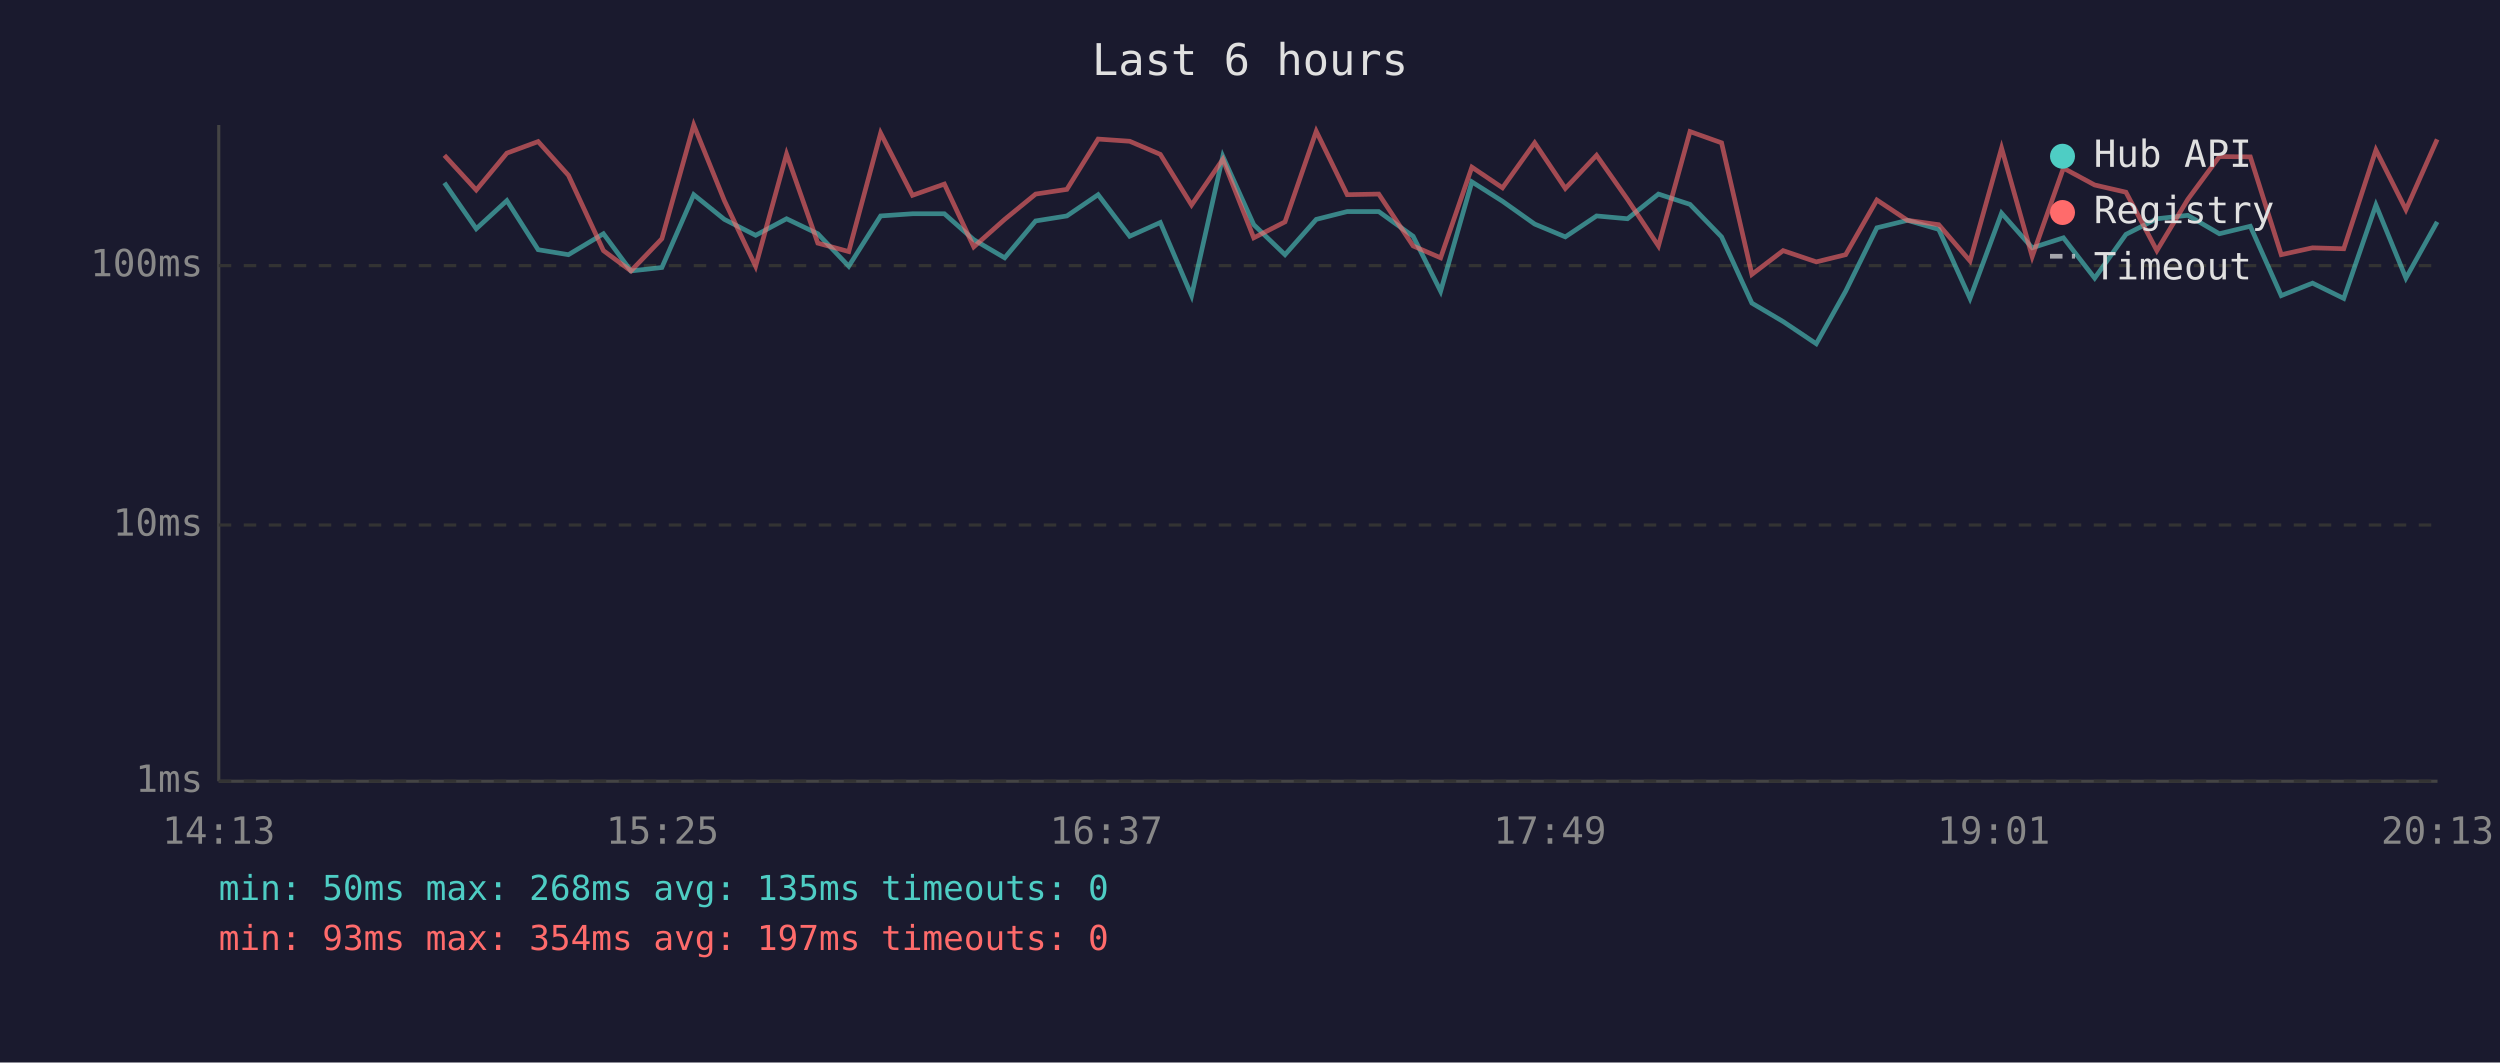
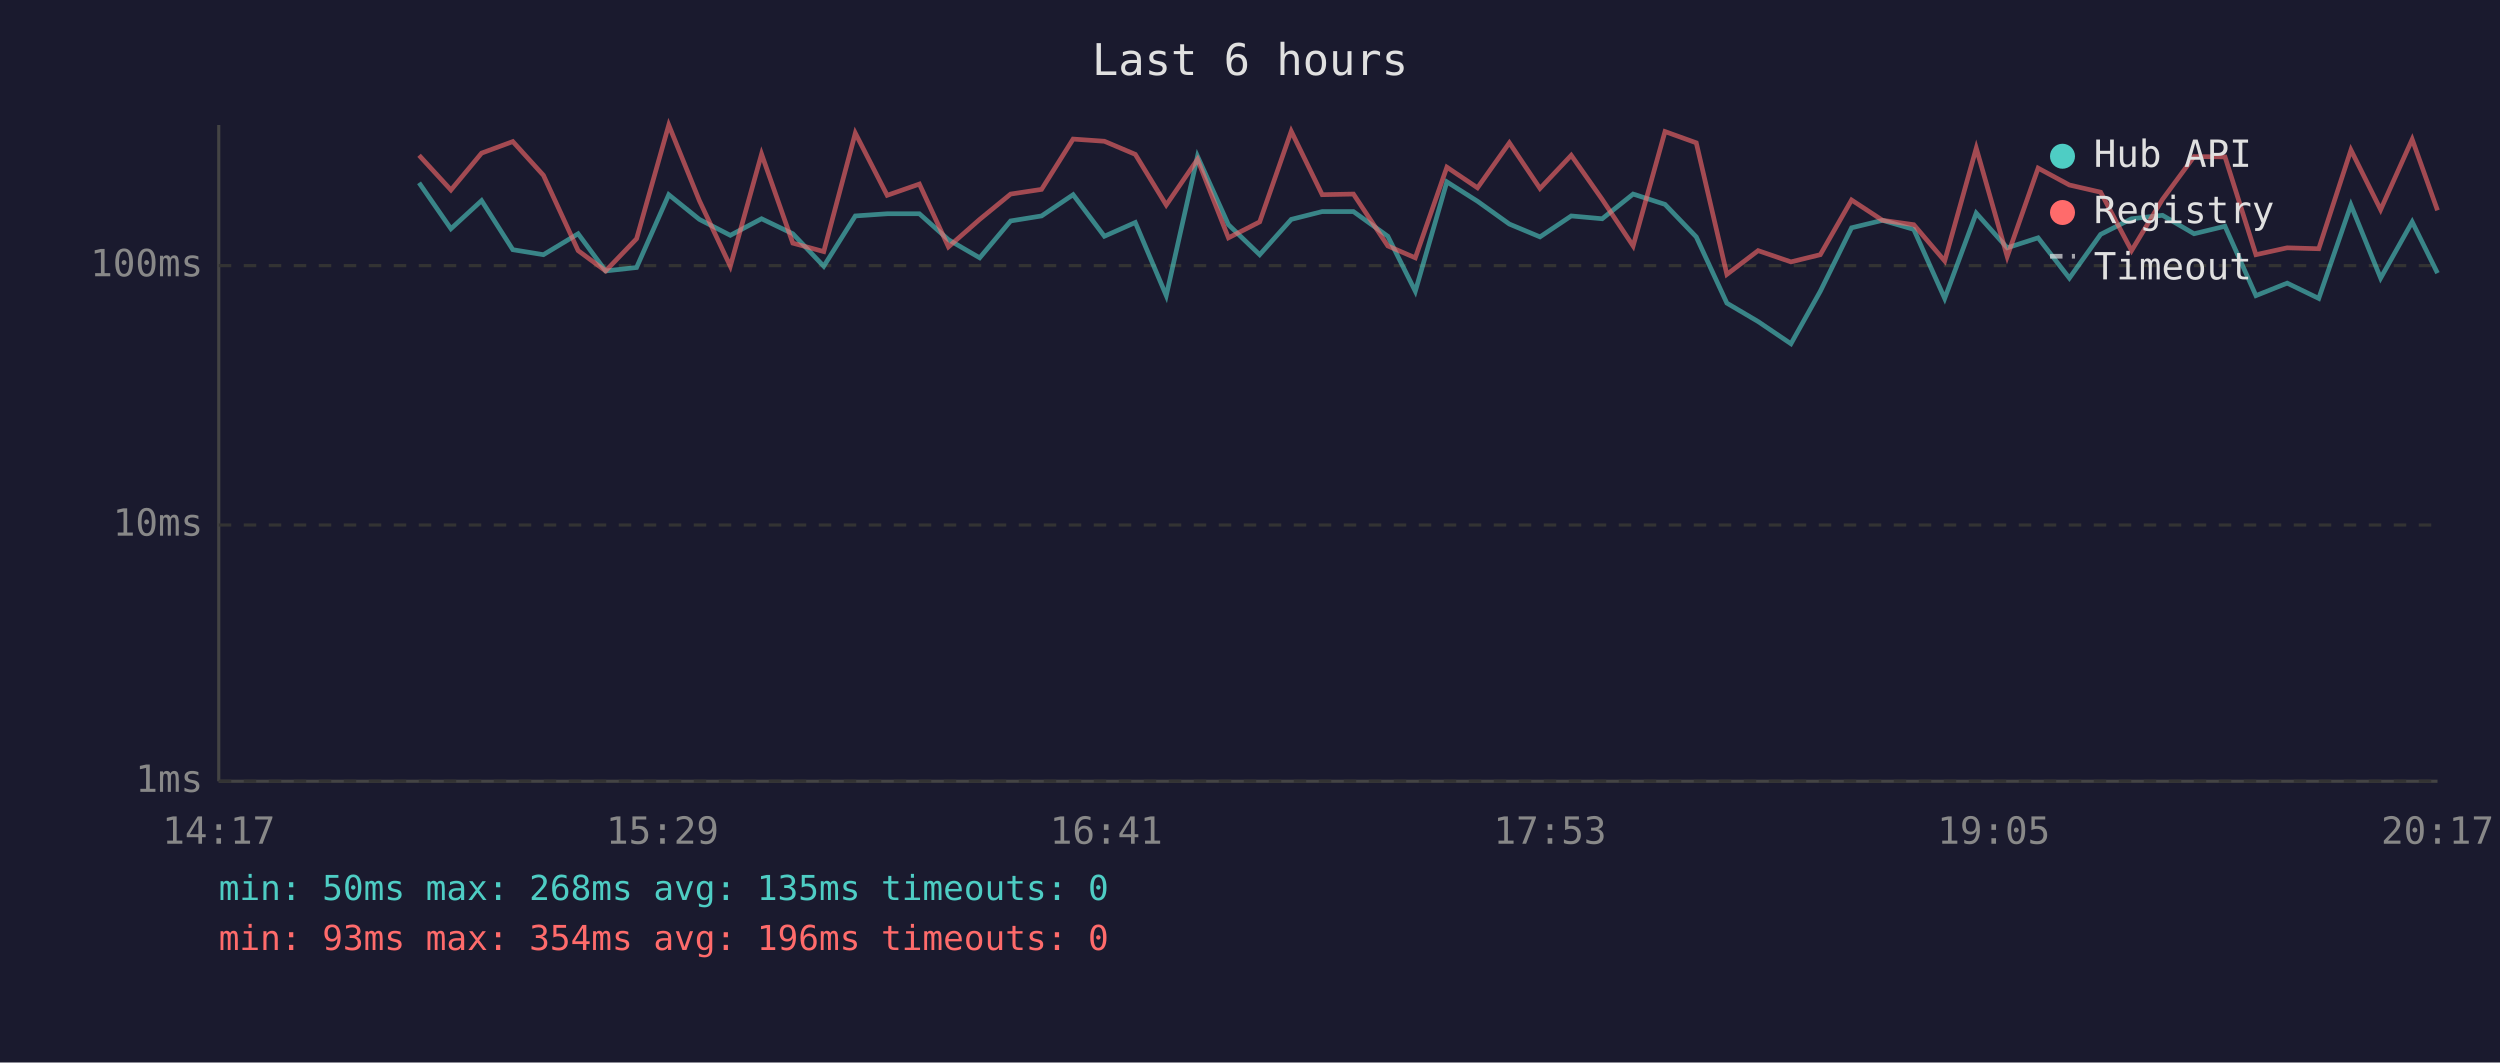
<svg xmlns="http://www.w3.org/2000/svg" viewBox="0 0 800 340" font-family="monospace" font-size="12">
  <rect width="800" height="340" fill="#1a1a2e" />
  <text x="400" y="24" fill="#e0e0e0" font-size="14" text-anchor="middle">Last 6 hours</text>
  <line x1="70" y1="40" x2="70" y2="250" stroke="#444" stroke-width="1" />
  <line x1="70" y1="250" x2="780" y2="250" stroke="#444" stroke-width="1" />
  <line x1="70" y1="250" x2="780" y2="250" stroke="#333" stroke-width="1" stroke-dasharray="4" />
  <text x="65" y="250" fill="#888" text-anchor="end" dominant-baseline="middle">1ms</text>
  <line x1="70" y1="168" x2="780" y2="168" stroke="#333" stroke-width="1" stroke-dasharray="4" />
  <text x="65" y="168" fill="#888" text-anchor="end" dominant-baseline="middle">10ms</text>
  <line x1="70" y1="85" x2="780" y2="85" stroke="#333" stroke-width="1" stroke-dasharray="4" />
  <text x="65" y="85" fill="#888" text-anchor="end" dominant-baseline="middle">100ms</text>
-   <text x="70" y="270" fill="#888" text-anchor="middle">14:13</text>
-   <text x="212" y="270" fill="#888" text-anchor="middle">15:25</text>
-   <text x="354" y="270" fill="#888" text-anchor="middle">16:37</text>
-   <text x="496" y="270" fill="#888" text-anchor="middle">17:49</text>
-   <text x="638" y="270" fill="#888" text-anchor="middle">19:01</text>
-   <text x="780" y="270" fill="#888" text-anchor="middle">20:13</text>
-   <polyline points="142.2,58.5 152.4,73.2 162.2,64.2 172.2,79.9 181.9,81.5 193.1,74.8 201.9,86.7 211.8,85.6 222.0,62.3 231.8,70.2 241.8,75.3 251.7,70.0 261.7,74.8 271.6,85.2 281.8,69.1 292.0,68.4 302.2,68.4 311.6,76.7 321.5,82.5 331.4,70.7 341.4,69.1 351.4,62.3 361.5,75.6 371.3,71.2 381.3,94.6 391.3,50.0 401.2,71.9 411.2,81.5 421.2,70.2 431.1,67.7 441.2,67.7 452.2,75.6 461.0,93.2 471.0,58.2 480.8,64.4 491.1,71.7 500.9,75.8 510.9,69.1 520.8,70.0 530.7,62.1 540.8,65.4 550.9,75.8 560.6,97.0 570.6,102.9 581.2,110.0 590.6,93.2 600.6,72.9 610.4,70.5 620.4,73.4 630.4,95.5 640.5,68.2 650.3,79.3 660.3,76.1 670.3,89.0 680.3,75.0 690.2,70.0 700.1,68.9 710.2,74.8 720.1,72.4 730.0,94.6 740.0,90.6 750.0,95.5 760.3,65.6 769.9,89.0 779.9,71.0" fill="none" stroke="#4ecdc4" stroke-width="1.5" opacity="0.6" />
-   <polyline points="142.2,49.7 152.4,60.8 162.2,49.0 172.2,45.3 181.9,56.1 193.1,80.2 201.9,86.7 211.8,76.4 222.0,40.0 231.8,64.2 241.8,85.2 251.7,49.3 261.7,77.8 271.6,80.5 281.8,42.6 292.0,62.5 302.2,58.9 311.6,79.0 321.5,70.2 331.4,62.1 341.4,60.6 351.4,44.5 361.5,45.2 371.3,49.4 381.3,65.6 391.3,51.0 401.2,76.1 411.2,71.0 421.2,42.0 431.1,62.3 441.2,62.1 452.2,78.7 461.0,82.5 471.0,53.5 480.8,60.1 491.1,45.7 500.9,60.3 510.9,49.7 520.8,63.8 530.7,78.7 540.8,42.1 550.9,45.7 560.6,87.8 570.6,80.2 581.2,83.8 590.6,81.5 600.6,64.0 610.4,70.5 620.4,71.9 630.4,83.5 640.5,47.4 650.3,82.1 660.3,53.8 670.3,59.2 680.3,61.5 690.2,80.2 700.1,63.8 710.2,50.1 720.1,50.2 730.0,81.5 740.0,79.3 750.0,79.6 760.3,48.0 769.9,67.1 779.9,44.6" fill="none" stroke="#ff6b6b" stroke-width="1.5" opacity="0.6" />
+   <text x="70" y="270" fill="#888" text-anchor="middle">14:17</text>
+   <text x="212" y="270" fill="#888" text-anchor="middle">15:29</text>
+   <text x="354" y="270" fill="#888" text-anchor="middle">16:41</text>
+   <text x="496" y="270" fill="#888" text-anchor="middle">17:53</text>
+   <text x="638" y="270" fill="#888" text-anchor="middle">19:05</text>
+   <text x="780" y="270" fill="#888" text-anchor="middle">20:17</text>
+   <polyline points="134.1,58.5 144.3,73.2 154.1,64.2 164.1,79.9 173.9,81.5 185.0,74.8 193.8,86.7 203.7,85.6 214.0,62.3 223.8,70.2 233.7,75.3 243.7,70.0 253.7,74.8 263.6,85.2 273.7,69.1 283.9,68.4 294.2,68.4 303.5,76.7 313.5,82.5 323.4,70.7 333.3,69.1 343.4,62.3 353.4,75.6 363.3,71.2 373.2,94.6 383.2,50.0 393.1,71.9 403.1,81.5 413.2,70.2 423.1,67.7 433.1,67.7 444.1,75.6 452.9,93.2 463.0,58.2 472.8,64.4 483.0,71.7 492.8,75.8 502.8,69.1 512.7,70.0 522.6,62.1 532.8,65.4 542.8,75.8 552.6,97.0 562.6,102.9 573.1,110.0 582.5,93.2 592.5,72.9 602.4,70.5 612.4,73.4 622.3,95.5 632.4,68.2 642.3,79.3 652.2,76.1 662.2,89.0 672.2,75.0 682.1,70.0 692.0,68.9 702.1,74.8 712.0,72.4 721.9,94.6 731.9,90.6 742.0,95.5 752.3,65.6 761.8,89.0 771.9,71.0 780.0,87.4" fill="none" stroke="#4ecdc4" stroke-width="1.5" opacity="0.6" />
+   <polyline points="134.1,49.7 144.3,60.8 154.1,49.0 164.1,45.3 173.9,56.1 185.0,80.2 193.8,86.7 203.7,76.4 214.0,40.0 223.8,64.2 233.7,85.2 243.7,49.3 253.7,77.8 263.6,80.5 273.7,42.6 283.9,62.5 294.2,58.9 303.5,79.0 313.5,70.2 323.4,62.1 333.3,60.6 343.4,44.5 353.4,45.2 363.3,49.4 373.2,65.6 383.2,51.0 393.1,76.1 403.1,71.0 413.2,42.0 423.1,62.3 433.1,62.1 444.1,78.7 452.9,82.5 463.0,53.5 472.8,60.1 483.0,45.7 492.8,60.3 502.8,49.7 512.7,63.8 522.6,78.7 532.8,42.1 542.8,45.7 552.6,87.8 562.6,80.2 573.1,83.8 582.5,81.5 592.5,64.0 602.4,70.5 612.4,71.9 622.3,83.5 632.4,47.4 642.3,82.1 652.2,53.8 662.2,59.2 672.2,61.5 682.1,80.2 692.0,63.8 702.1,50.1 712.0,50.2 721.9,81.5 731.9,79.3 742.0,79.6 752.3,48.0 761.8,67.1 771.9,44.6 780.0,67.3" fill="none" stroke="#ff6b6b" stroke-width="1.5" opacity="0.6" />
  <circle cx="660" cy="50" r="4" fill="#4ecdc4" />
  <text x="670" y="50" fill="#e0e0e0" dominant-baseline="middle">Hub API</text>
  <circle cx="660" cy="68" r="4" fill="#ff6b6b" />
  <text x="670" y="68" fill="#e0e0e0" dominant-baseline="middle">Registry</text>
  <line x1="656" y1="82" x2="664" y2="82" stroke="#e0e0e0" stroke-width="1.5" stroke-dasharray="4,3" opacity="0.7" />
  <text x="670" y="86" fill="#e0e0e0" dominant-baseline="middle">Timeout</text>
  <text x="70" y="288" fill="#4ecdc4" font-size="11">min: 50ms  max: 268ms  avg: 135ms  timeouts: 0</text>
-   <text x="70" y="304" fill="#ff6b6b" font-size="11">min: 93ms  max: 354ms  avg: 197ms  timeouts: 0</text>
+   <text x="70" y="304" fill="#ff6b6b" font-size="11">min: 93ms  max: 354ms  avg: 196ms  timeouts: 0</text>
</svg>
